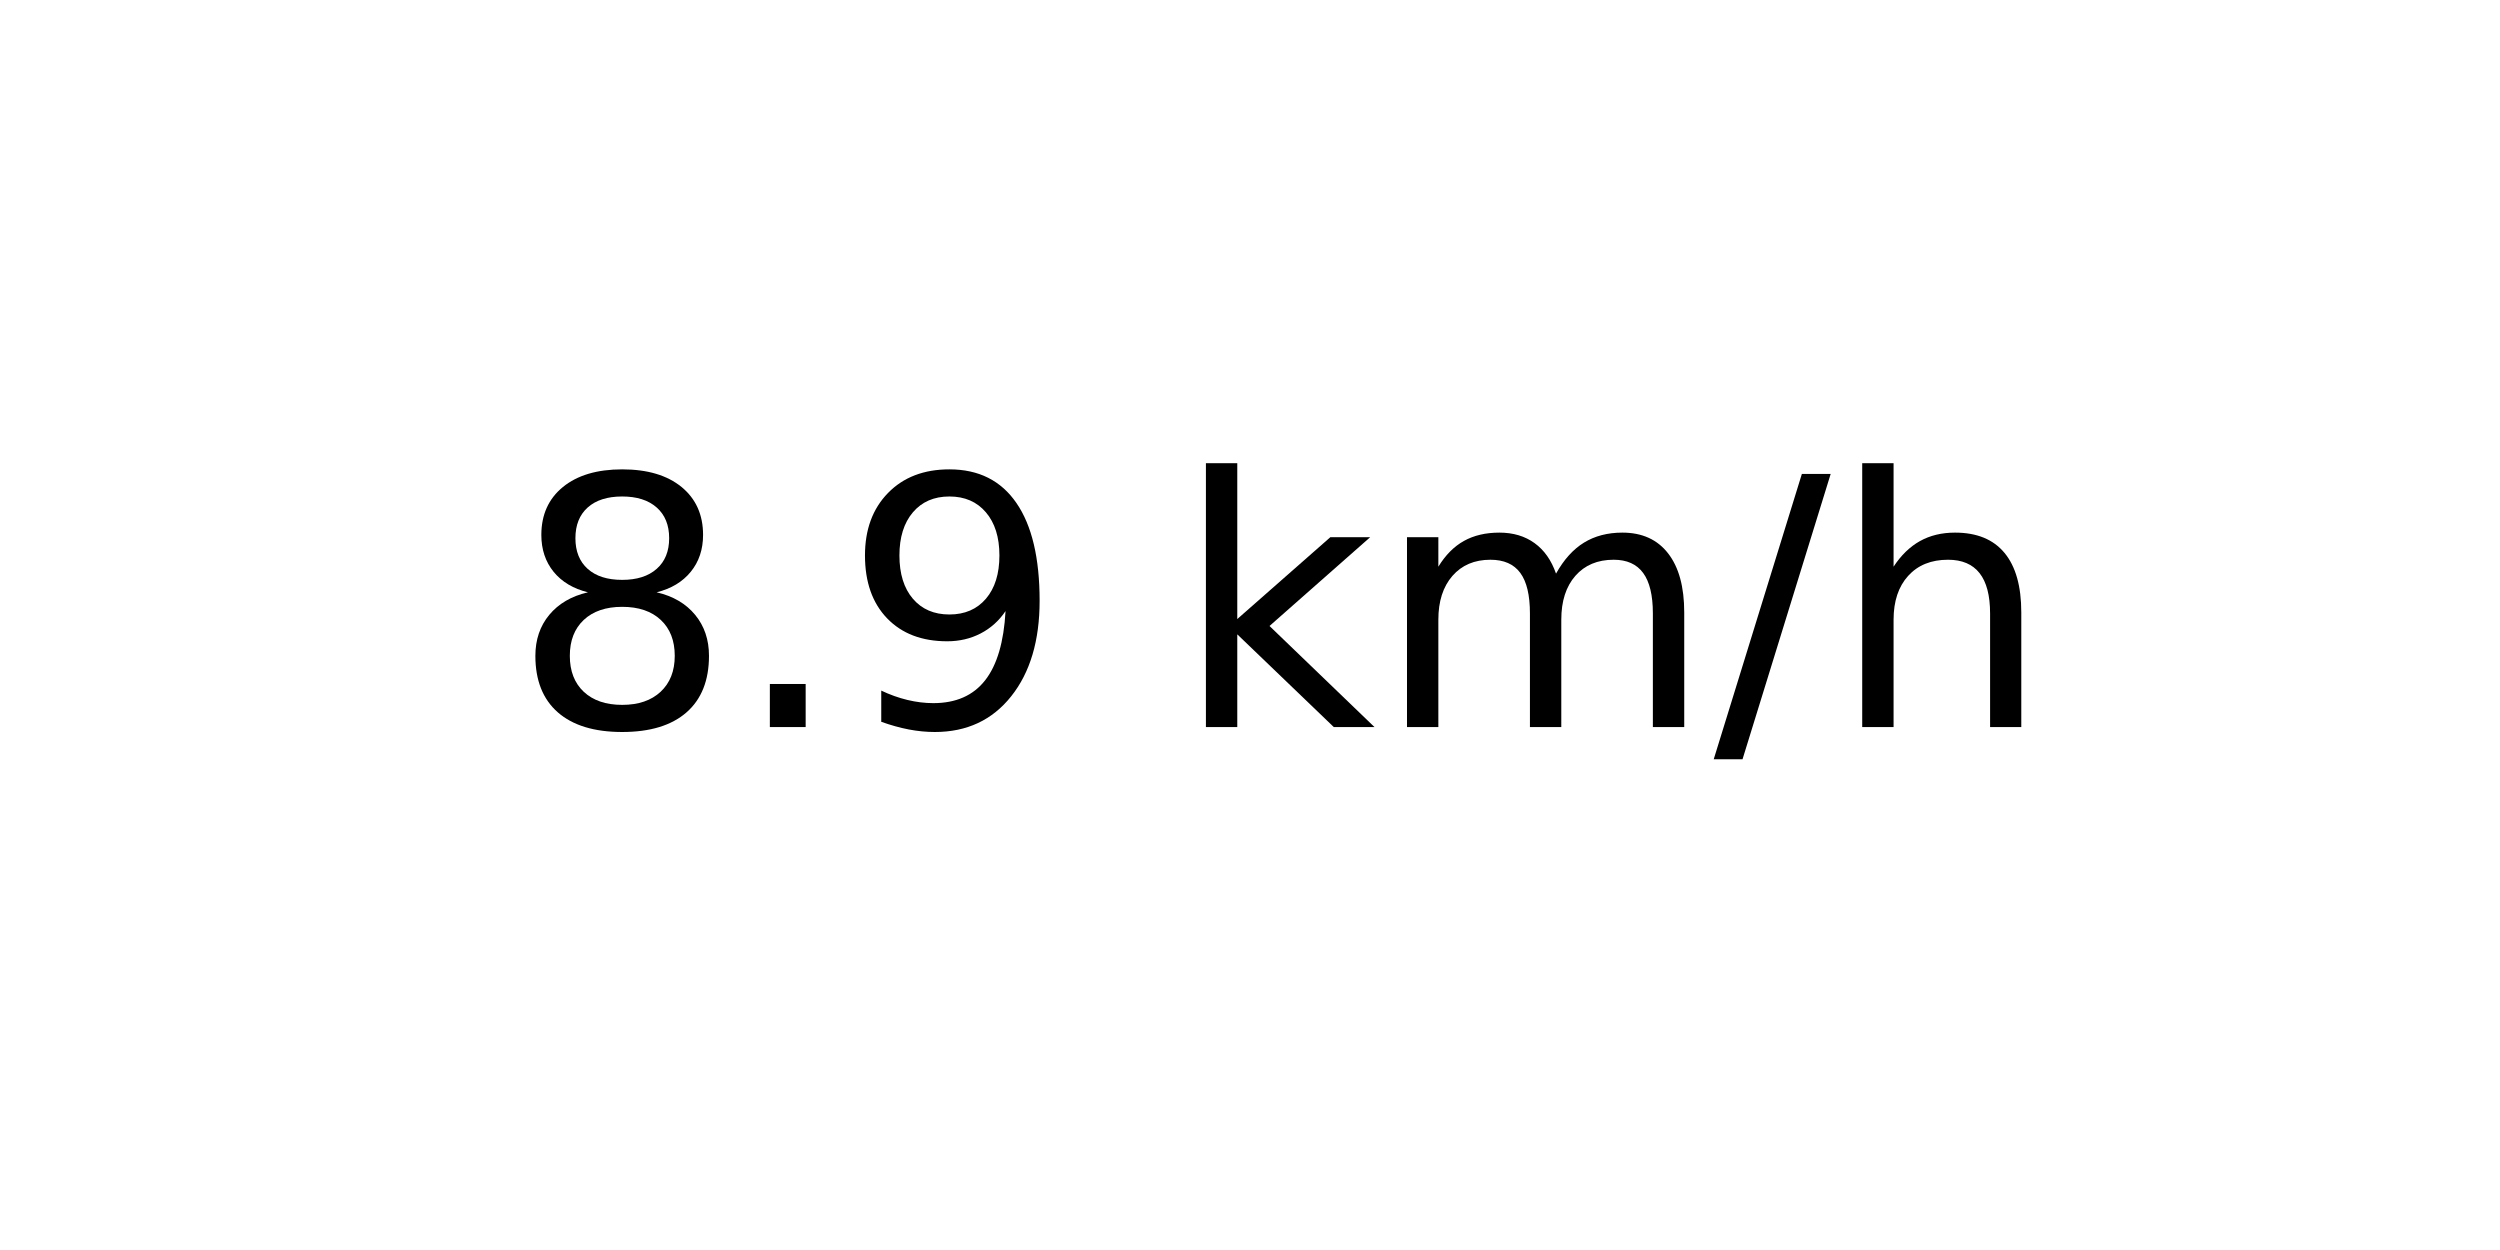
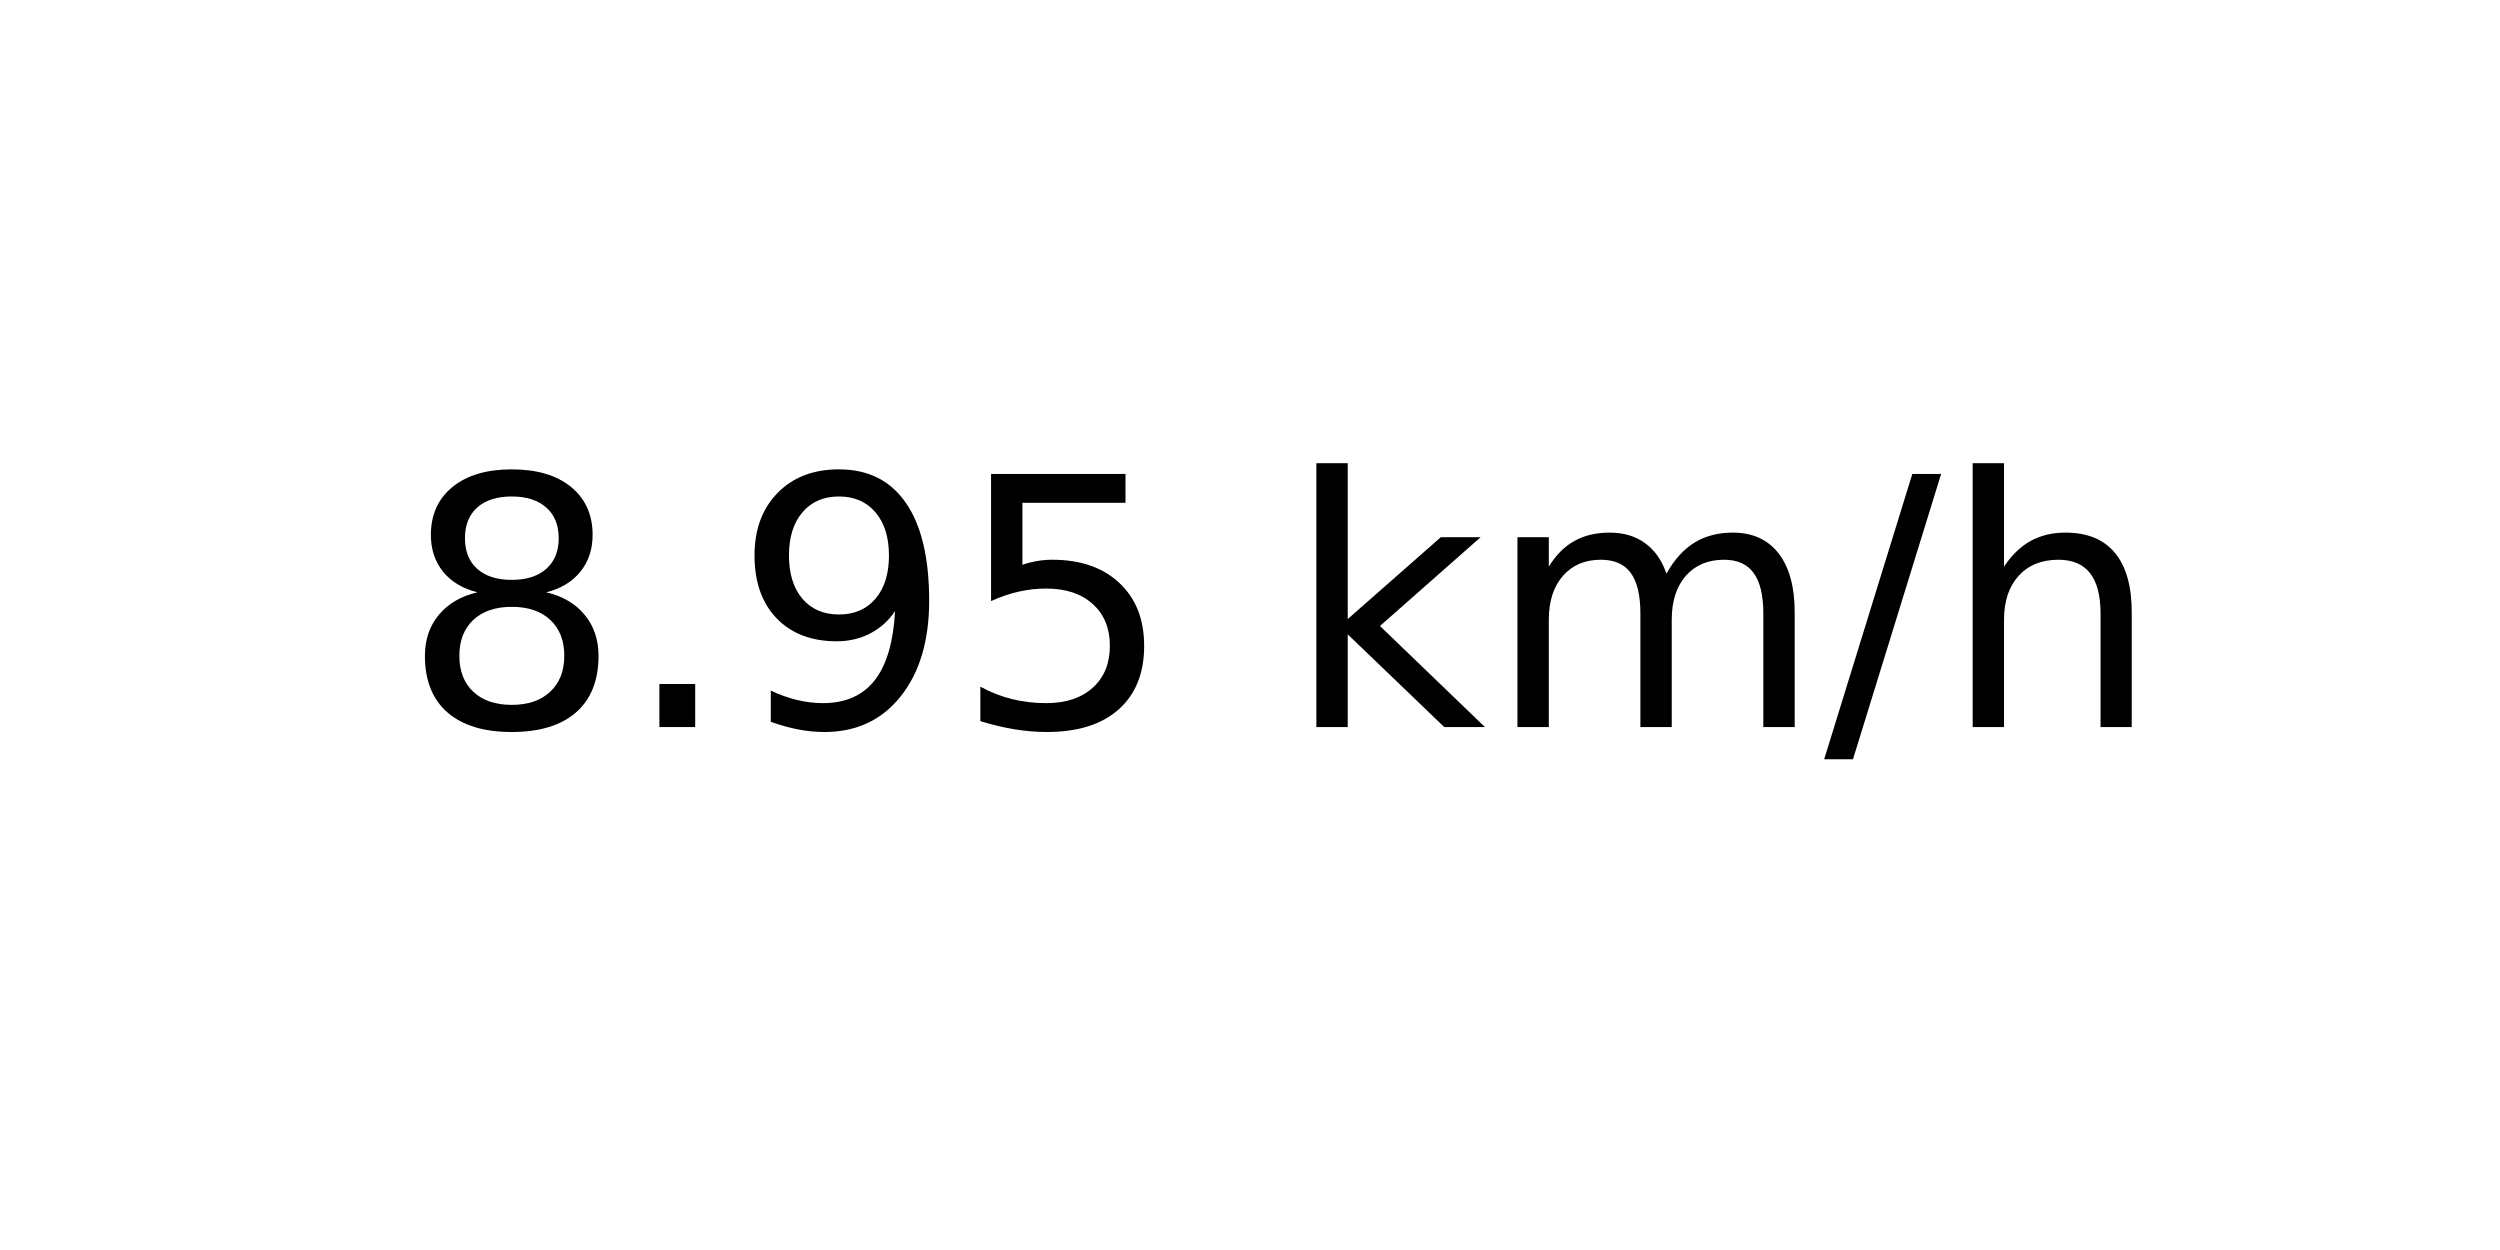
<svg xmlns="http://www.w3.org/2000/svg" xmlns:xlink="http://www.w3.org/1999/xlink" width="72pt" height="36pt" viewBox="0 0 72 36" version="1.1">
  <defs>
    <style type="text/css">*{stroke-linejoin: round; stroke-linecap: butt}</style>
  </defs>
  <g id="figure_1">
    <g id="axes_1">
      <g id="text_1">
-         <g transform="translate(14.74062 20.93937) scale(0.1 -0.1)">
+         <g transform="translate(11.55937 20.93937) scale(0.1 -0.1)">
          <defs>
            <path id="DejaVuSans-38" d="M 2034 2216  Q 1584 2216 1326 1975  Q 1069 1734 1069 1313  Q 1069 891 1326 650  Q 1584 409 2034 409  Q 2484 409 2743 651  Q 3003 894 3003 1313  Q 3003 1734 2745 1975  Q 2488 2216 2034 2216  z M 1403 2484  Q 997 2584 770 2862  Q 544 3141 544 3541  Q 544 4100 942 4425  Q 1341 4750 2034 4750  Q 2731 4750 3128 4425  Q 3525 4100 3525 3541  Q 3525 3141 3298 2862  Q 3072 2584 2669 2484  Q 3125 2378 3379 2068  Q 3634 1759 3634 1313  Q 3634 634 3220 271  Q 2806 -91 2034 -91  Q 1263 -91 848 271  Q 434 634 434 1313  Q 434 1759 690 2068  Q 947 2378 1403 2484  z M 1172 3481  Q 1172 3119 1398 2916  Q 1625 2713 2034 2713  Q 2441 2713 2670 2916  Q 2900 3119 2900 3481  Q 2900 3844 2670 4047  Q 2441 4250 2034 4250  Q 1625 4250 1398 4047  Q 1172 3844 1172 3481  z " transform="scale(0.015625)" />
            <path id="DejaVuSans-2e" d="M 684 794  L 1344 794  L 1344 0  L 684 0  L 684 794  z " transform="scale(0.015625)" />
            <path id="DejaVuSans-39" d="M 703 97  L 703 672  Q 941 559 1184 500  Q 1428 441 1663 441  Q 2288 441 2617 861  Q 2947 1281 2994 2138  Q 2813 1869 2534 1725  Q 2256 1581 1919 1581  Q 1219 1581 811 2004  Q 403 2428 403 3163  Q 403 3881 828 4315  Q 1253 4750 1959 4750  Q 2769 4750 3195 4129  Q 3622 3509 3622 2328  Q 3622 1225 3098 567  Q 2575 -91 1691 -91  Q 1453 -91 1209 -44  Q 966 3 703 97  z M 1959 2075  Q 2384 2075 2632 2365  Q 2881 2656 2881 3163  Q 2881 3666 2632 3958  Q 2384 4250 1959 4250  Q 1534 4250 1286 3958  Q 1038 3666 1038 3163  Q 1038 2656 1286 2365  Q 1534 2075 1959 2075  z " transform="scale(0.015625)" />
+             <path id="DejaVuSans-35" d="M 691 4666  L 3169 4666  L 3169 4134  L 1269 4134  L 1269 2991  Q 1406 3038 1543 3061  Q 1681 3084 1819 3084  Q 2600 3084 3056 2656  Q 3513 2228 3513 1497  Q 3513 744 3044 326  Q 2575 -91 1722 -91  Q 1428 -91 1123 -41  Q 819 9 494 109  L 494 744  Q 775 591 1075 516  Q 1375 441 1709 441  Q 2250 441 2565 725  Q 2881 1009 2881 1497  Q 2881 1984 2565 2268  Q 2250 2553 1709 2553  Q 1456 2553 1204 2497  Q 953 2441 691 2322  L 691 4666  z " transform="scale(0.015625)" />
            <path id="DejaVuSans-20" transform="scale(0.015625)" />
            <path id="DejaVuSans-6b" d="M 581 4863  L 1159 4863  L 1159 1991  L 2875 3500  L 3609 3500  L 1753 1863  L 3688 0  L 2938 0  L 1159 1709  L 1159 0  L 581 0  L 581 4863  z " transform="scale(0.015625)" />
            <path id="DejaVuSans-6d" d="M 3328 2828  Q 3544 3216 3844 3400  Q 4144 3584 4550 3584  Q 5097 3584 5394 3201  Q 5691 2819 5691 2113  L 5691 0  L 5113 0  L 5113 2094  Q 5113 2597 4934 2840  Q 4756 3084 4391 3084  Q 3944 3084 3684 2787  Q 3425 2491 3425 1978  L 3425 0  L 2847 0  L 2847 2094  Q 2847 2600 2669 2842  Q 2491 3084 2119 3084  Q 1678 3084 1418 2786  Q 1159 2488 1159 1978  L 1159 0  L 581 0  L 581 3500  L 1159 3500  L 1159 2956  Q 1356 3278 1631 3431  Q 1906 3584 2284 3584  Q 2666 3584 2933 3390  Q 3200 3197 3328 2828  z " transform="scale(0.015625)" />
            <path id="DejaVuSans-2f" d="M 1625 4666  L 2156 4666  L 531 -594  L 0 -594  L 1625 4666  z " transform="scale(0.015625)" />
            <path id="DejaVuSans-68" d="M 3513 2113  L 3513 0  L 2938 0  L 2938 2094  Q 2938 2591 2744 2837  Q 2550 3084 2163 3084  Q 1697 3084 1428 2787  Q 1159 2491 1159 1978  L 1159 0  L 581 0  L 581 4863  L 1159 4863  L 1159 2956  Q 1366 3272 1645 3428  Q 1925 3584 2291 3584  Q 2894 3584 3203 3211  Q 3513 2838 3513 2113  z " transform="scale(0.015625)" />
          </defs>
          <use xlink:href="#DejaVuSans-38" />
          <use xlink:href="#DejaVuSans-2e" x="63.623" />
          <use xlink:href="#DejaVuSans-39" x="95.41" />
-           <use xlink:href="#DejaVuSans-20" x="159.033" />
-           <use xlink:href="#DejaVuSans-6b" x="190.82" />
-           <use xlink:href="#DejaVuSans-6d" x="248.73" />
-           <use xlink:href="#DejaVuSans-2f" x="346.143" />
-           <use xlink:href="#DejaVuSans-68" x="379.834" />
+           <use xlink:href="#DejaVuSans-35" x="159.033" />
+           <use xlink:href="#DejaVuSans-20" x="222.656" />
+           <use xlink:href="#DejaVuSans-6b" x="254.443" />
+           <use xlink:href="#DejaVuSans-6d" x="312.354" />
+           <use xlink:href="#DejaVuSans-2f" x="409.766" />
+           <use xlink:href="#DejaVuSans-68" x="443.457" />
        </g>
      </g>
    </g>
  </g>
</svg>
